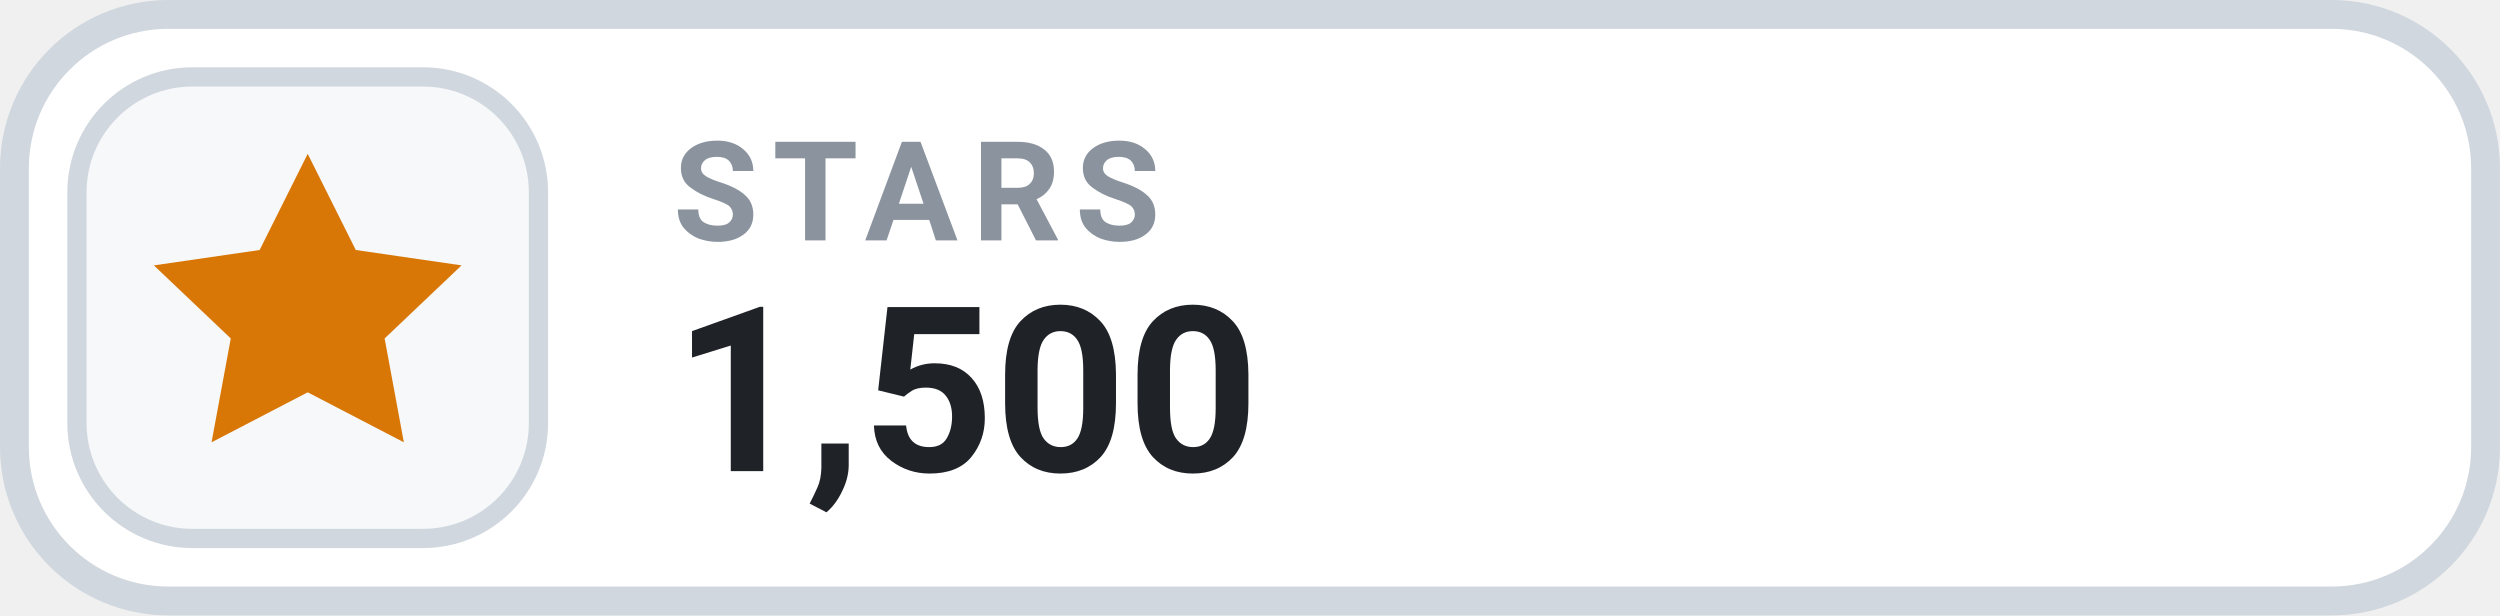
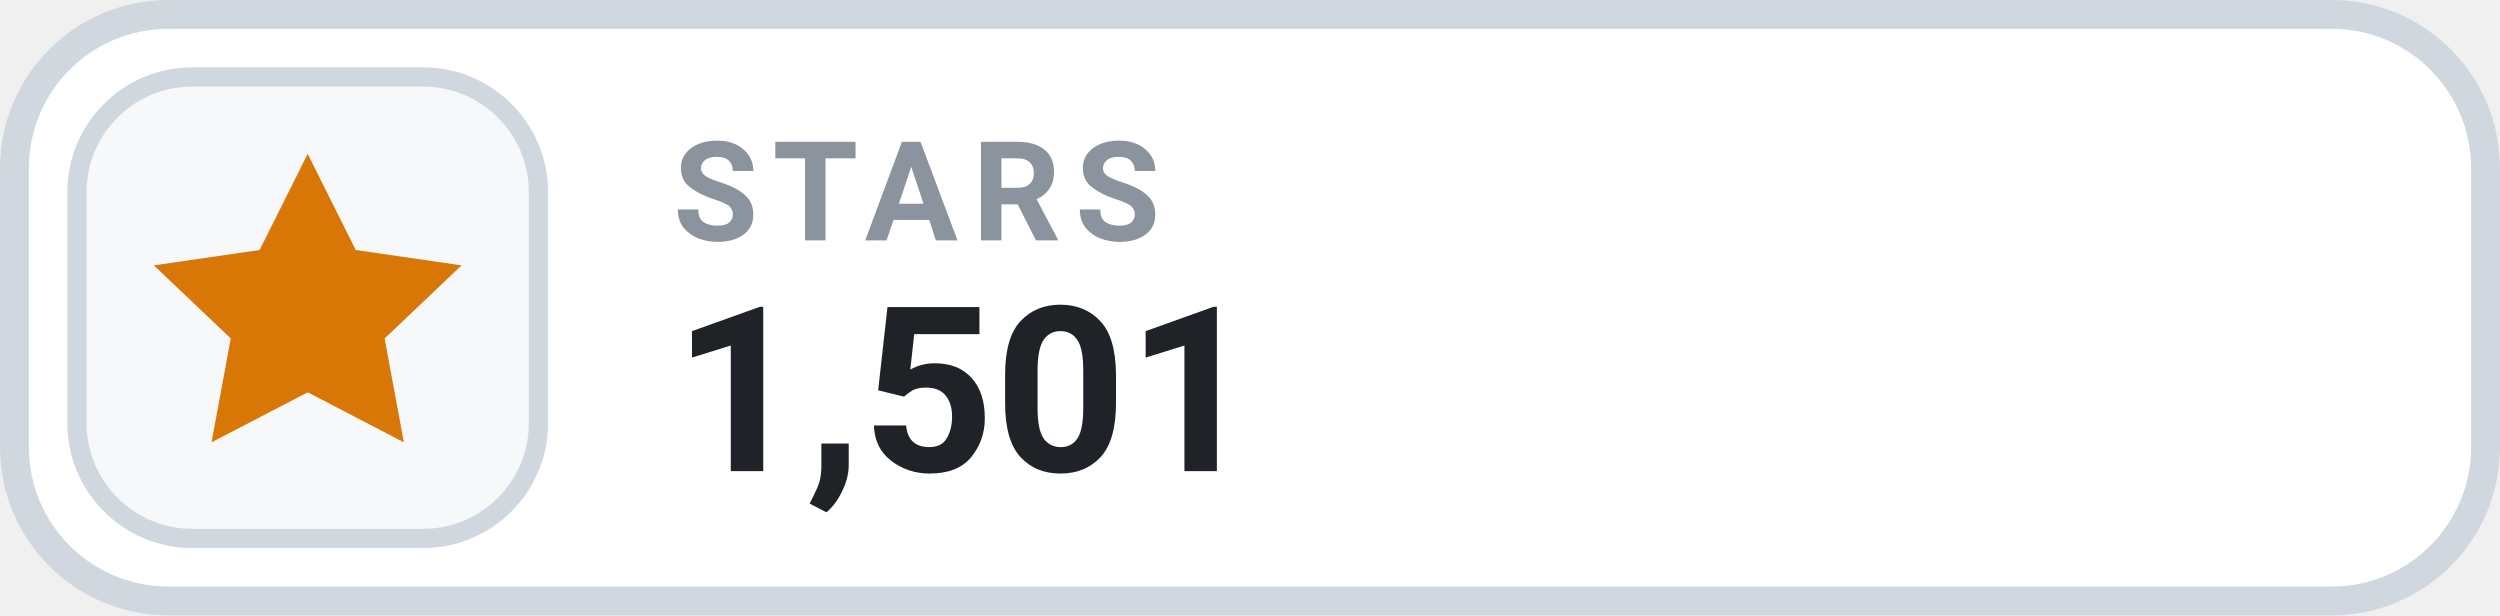
- <svg xmlns="http://www.w3.org/2000/svg" width="126" height="31.015" viewBox="0 0 130 32" role="img" aria-label="STARS 1,500">
+ <svg xmlns="http://www.w3.org/2000/svg" width="126" height="31.015" viewBox="0 0 130 32" role="img" aria-label="STARS 1,501">
  <rect x=".75" y=".75" width="128.5" height="30.5" rx="8" fill="#FFFFFF" stroke="#D0D7DE" stroke-width="1.5" />
  <rect x="4" y="4" width="24" height="24" rx="6" fill="#F6F8FA" stroke="#D0D7DE" stroke-width="1" />
  <g transform="translate(16 16)" style="color:#D97706;">
    <path d="M0 -8 l2.5 5 5.5 .8 -4 3.8 1 5.4 -5 -2.6 -5 2.6 1 -5.4 -4 -3.8 5.5 -.8 Z" fill="currentColor" />
  </g>
  <text x="35" y="12.5" fill="#8B949E" font-family="-apple-system,BlinkMacSystemFont,'Segoe UI',Roboto,Helvetica,Arial,sans-serif" font-size="7.2" font-weight="700" letter-spacing=".75">STARS</text>
-   <text x="35" y="24.5" fill="#1F2328" font-family="-apple-system,BlinkMacSystemFont,'Segoe UI',Roboto,Helvetica,Arial,sans-serif" font-size="12" font-weight="700">1,500</text>
+   <text x="35" y="24.5" fill="#1F2328" font-family="-apple-system,BlinkMacSystemFont,'Segoe UI',Roboto,Helvetica,Arial,sans-serif" font-size="12" font-weight="700">1,501</text>
</svg>
